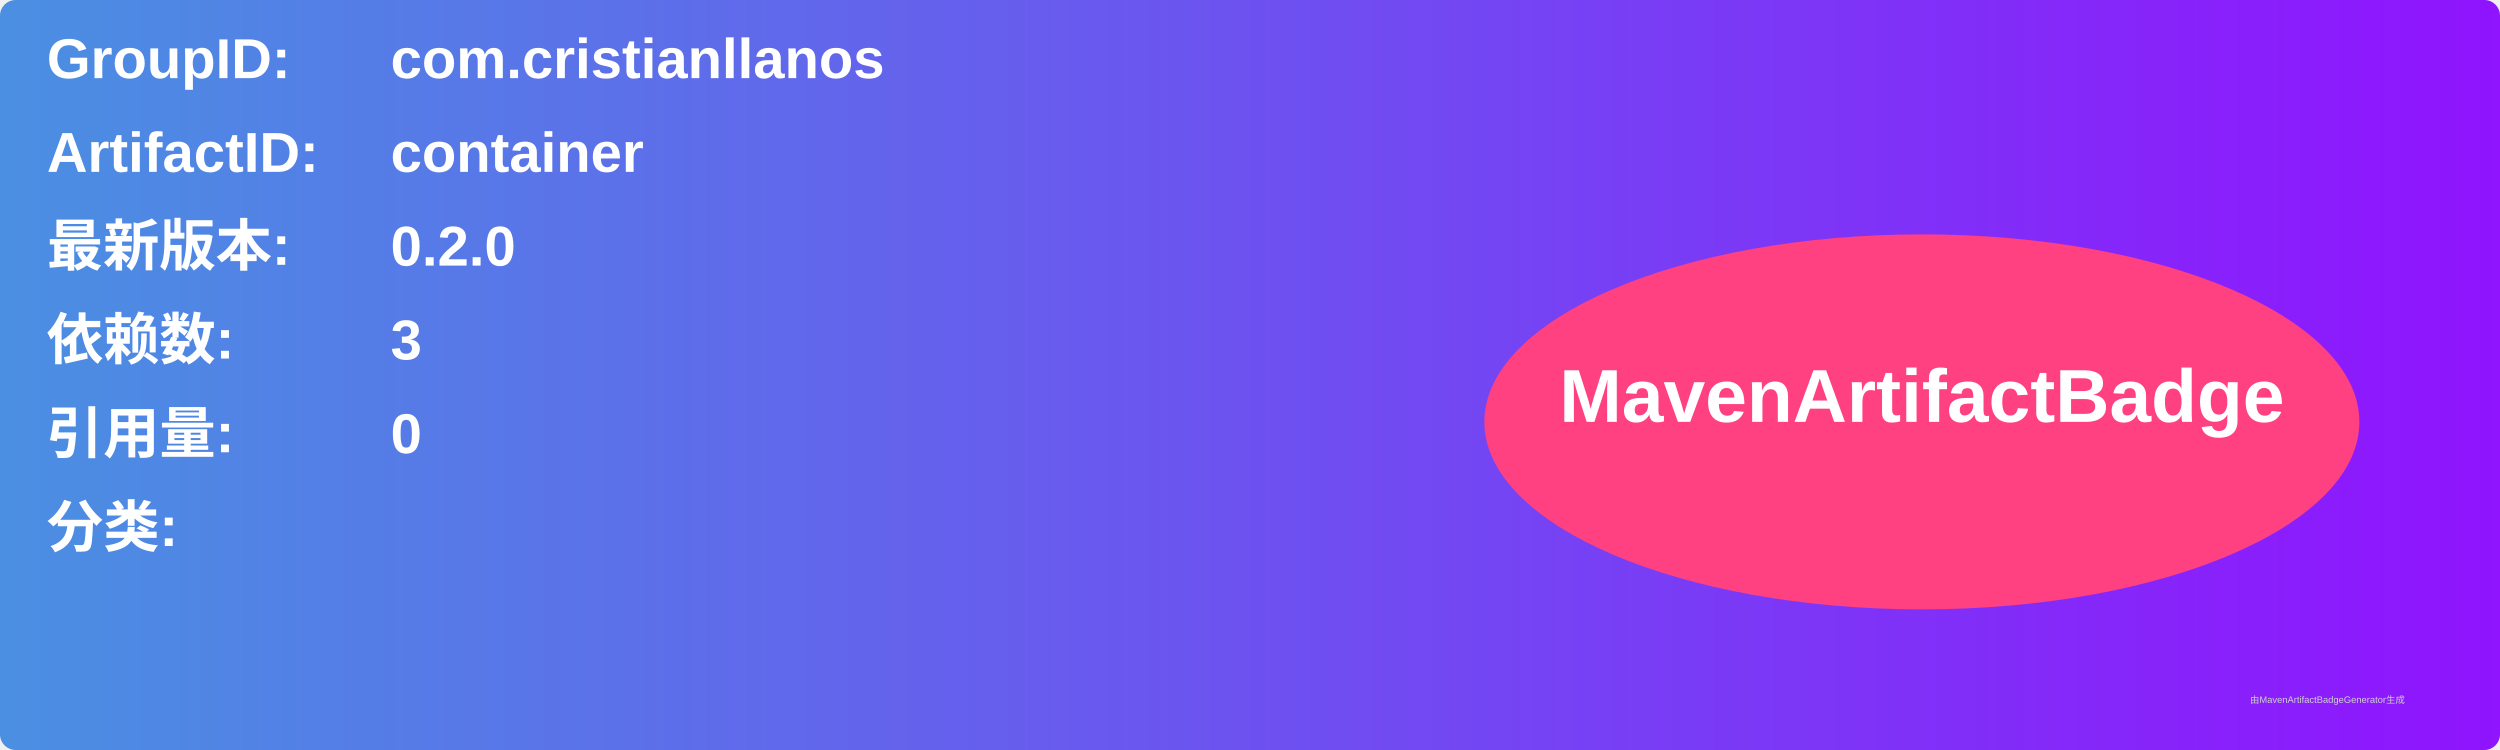
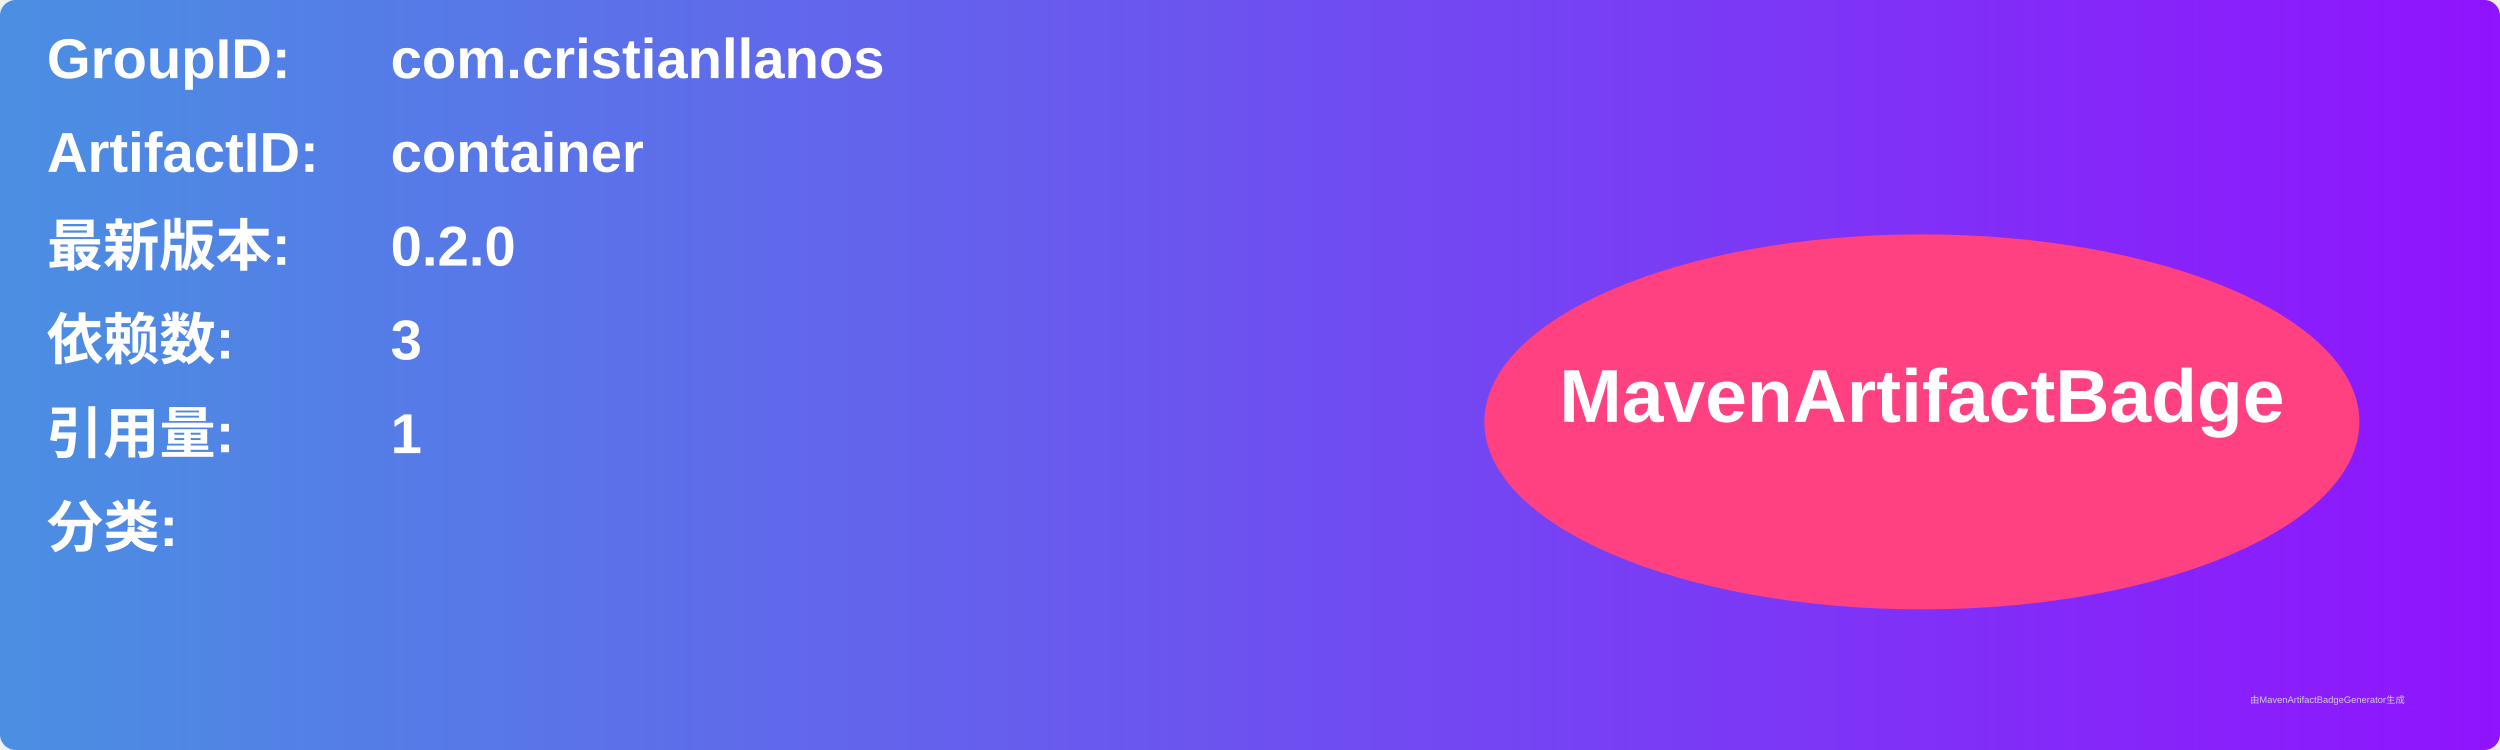
<svg xmlns="http://www.w3.org/2000/svg" width="800" height="240" viewBox="0 0 800 240">
  <linearGradient id="grad" x1="0%" y1="0%" x2="100%" y2="0%">
    <stop offset="0%" stop-color="#4a90e2" />
    <stop offset="100%" stop-color="#9013fe" />
  </linearGradient>
  <rect width="100%" height="100%" rx="5" ry="5" fill="url(#grad)" />
  <g transform="translate(15, 15)">
    <text x="0" y="10" font-family="Arial" font-size="18" fill="white" font-weight="bold" width="260">GroupID:</text>
    <text x="110" y="10" font-family="Arial" font-size="18" fill="white" font-weight="bold" width="460">com.cristianllanos</text>
    <text x="0" y="40" font-family="Arial" font-size="18" fill="white" font-weight="bold" width="260">ArtifactID:</text>
    <text x="110" y="40" font-family="Arial" font-size="18" fill="white" font-weight="bold" width="460">container</text>
    <text x="0" y="70" font-family="Arial" font-size="18" fill="white" font-weight="bold">最新版本:</text>
    <text x="110" y="70" font-family="Arial" font-size="18" fill="white" font-weight="bold">
      <tspan font-weight="bold">0.2.0</tspan>
    </text>
    <text x="0" y="100" font-family="Arial" font-size="18" fill="white" font-weight="bold">依赖数: </text>
    <text x="110" y="100" font-family="Arial" font-size="18" fill="white">
      <tspan font-weight="bold">3</tspan>
    </text>
    <text x="0" y="130" font-family="Arial" font-size="18" fill="white" font-weight="bold">引用量: </text>
    <text x="110" y="130" font-family="Arial" font-size="18" fill="white">
-       <tspan font-weight="bold">0</tspan>
+       <tspan font-weight="bold">1</tspan>
    </text>
    <text x="0" y="160" font-family="Arial" font-size="18" fill="white" font-weight="bold">分类:</text>
    <text x="10" y="190" font-family="Arial" font-size="10" fill="white">
      <tspan font-weight="bold" />
    </text>
    <ellipse cx="600" cy="120" rx="140" ry="60" fill="#ff4081" />
    <text x="600" y="120" text-anchor="middle" font-family="Arial" font-size="24" fill="white" font-weight="bold">MavenArtifactBadge</text>
  </g>
  <text x="720" y="225" font-family="Arial" font-size="3" fill="#d0d0d0">由MavenArtifactBadgeGenerator生成</text>
</svg>
